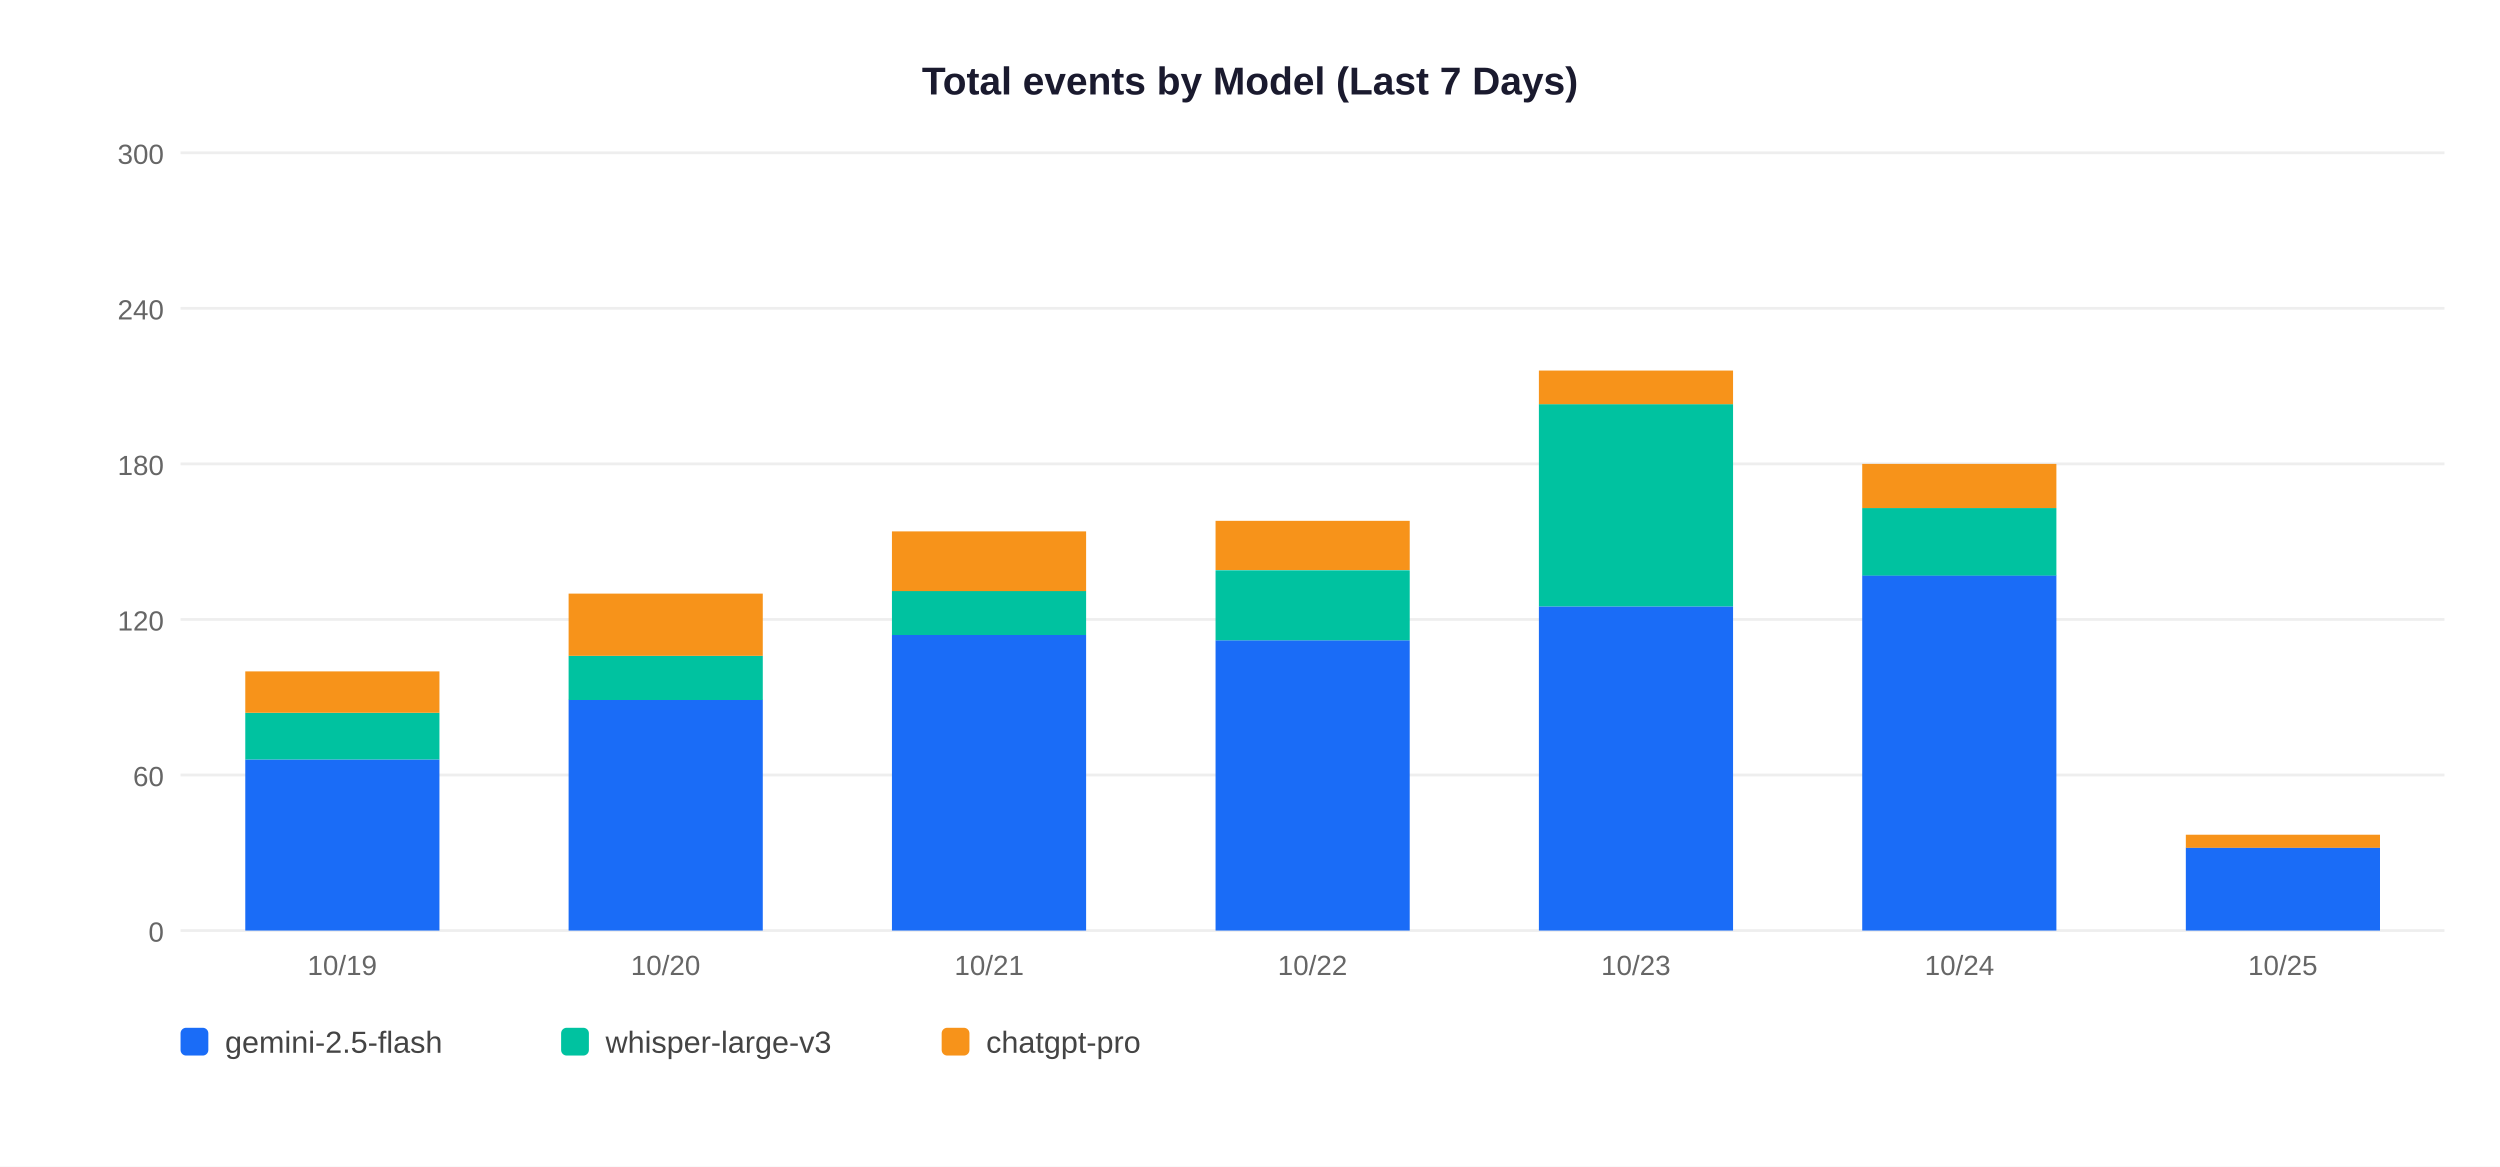
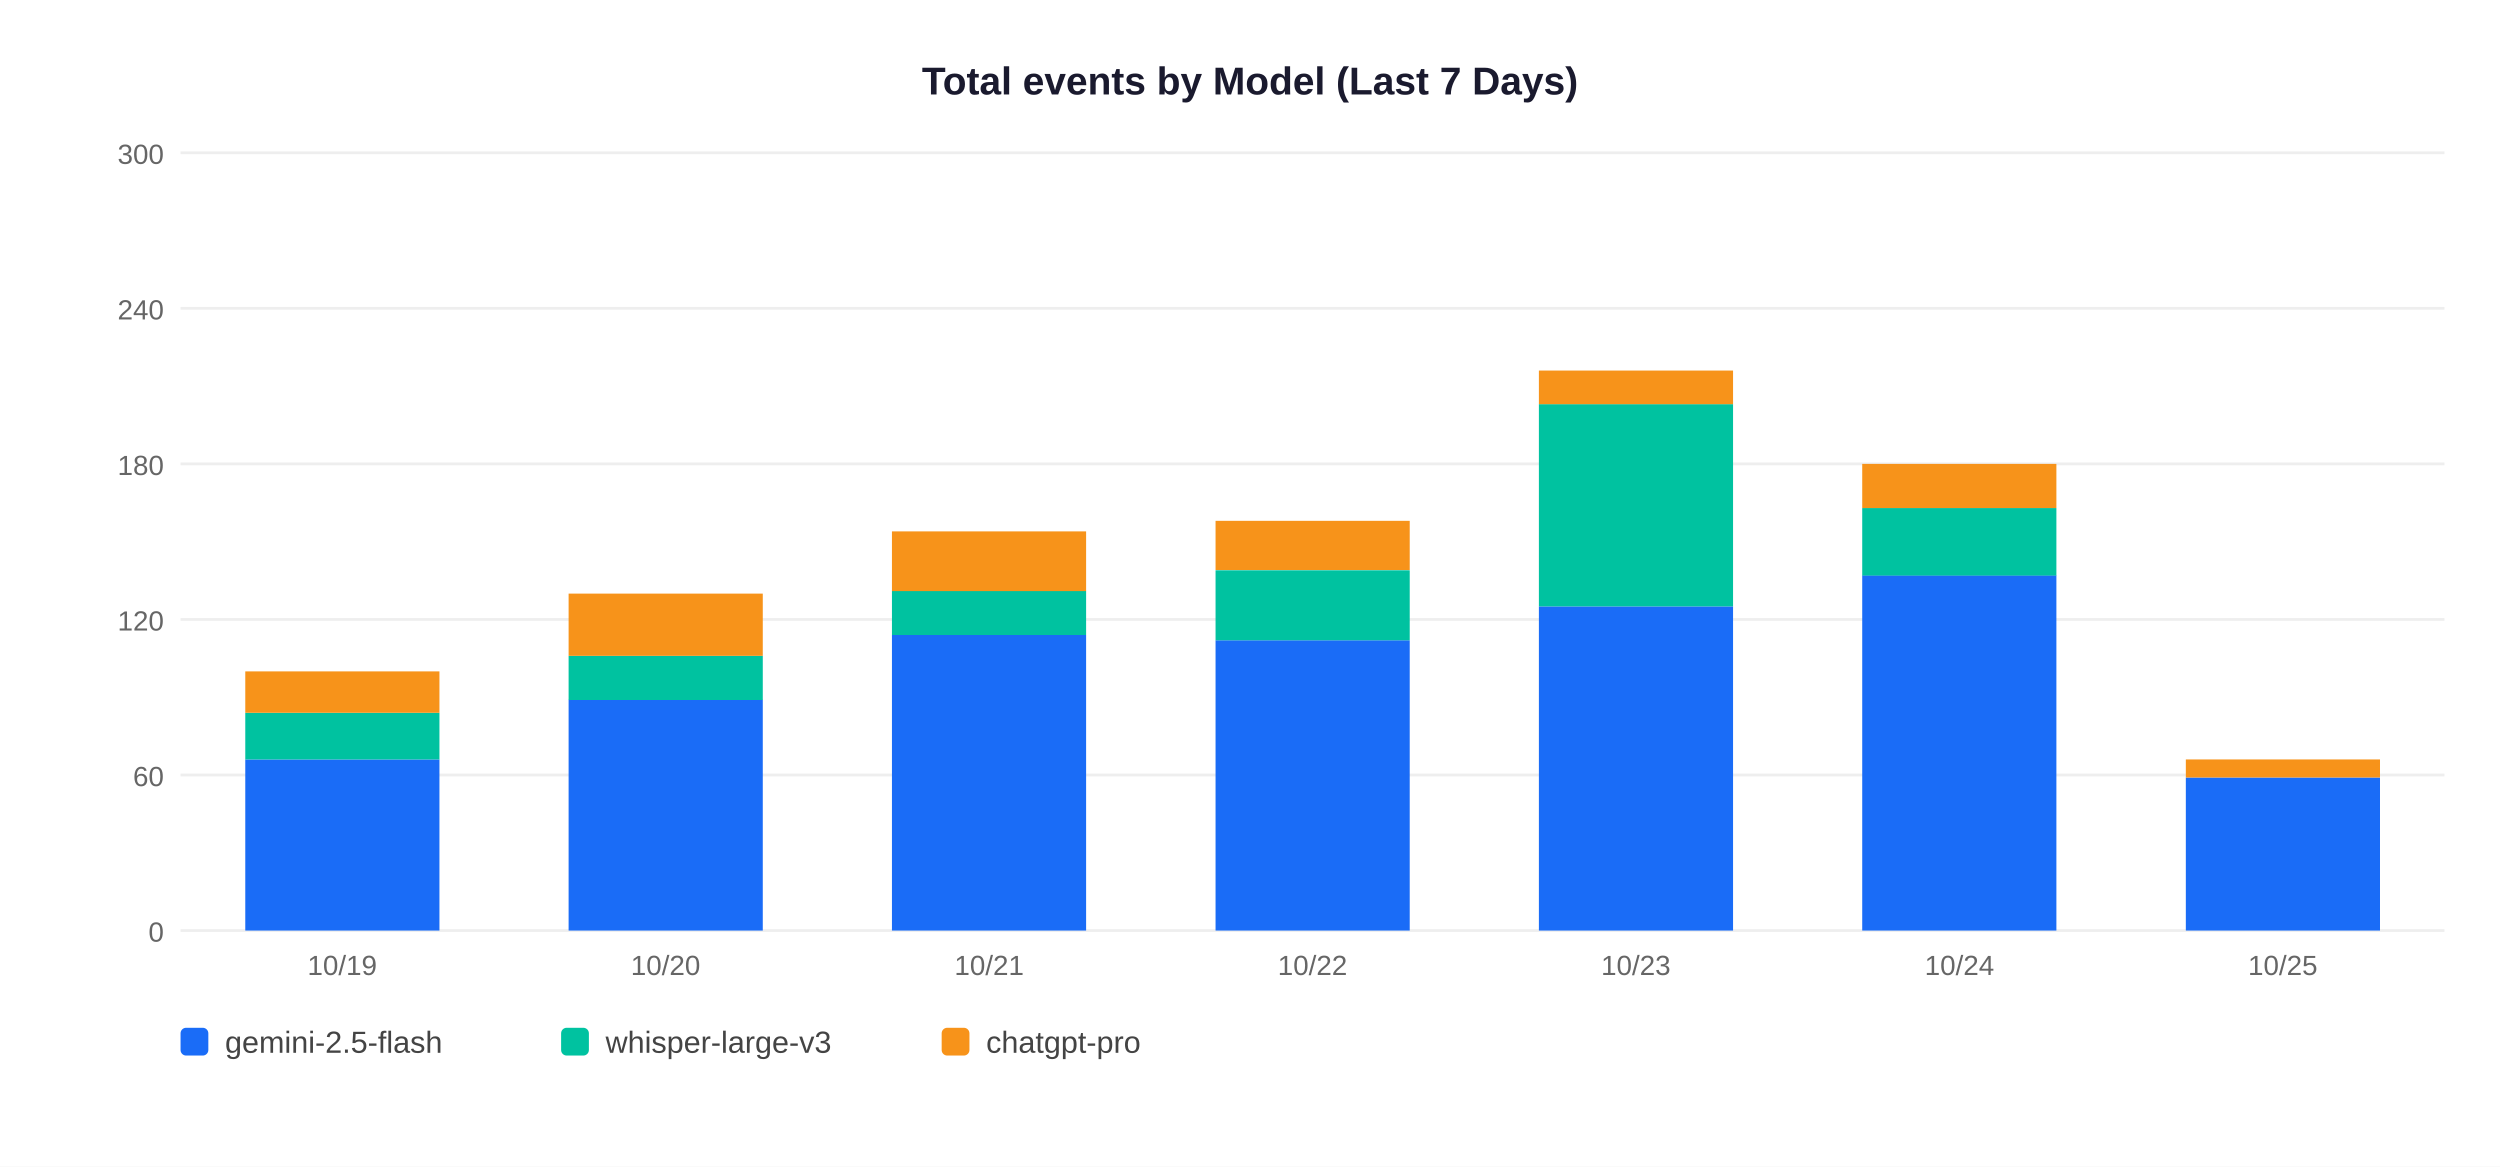
<svg xmlns="http://www.w3.org/2000/svg" width="900" height="420">
  <rect width="900" height="420" fill="white" />
  <text x="450" y="34" text-anchor="middle" font-size="14" font-weight="bold" font-family="Arial,sans-serif" fill="#1a1a2e">Total events by Model (Last 7 Days)</text>
  <line x1="65" y1="335" x2="880" y2="335" stroke="#EEEEEE" stroke-width="1" />
  <text x="59" y="339" text-anchor="end" font-size="10" font-family="Arial,sans-serif" fill="#666">0</text>
  <line x1="65" y1="279" x2="880" y2="279" stroke="#EEEEEE" stroke-width="1" />
  <text x="59" y="283" text-anchor="end" font-size="10" font-family="Arial,sans-serif" fill="#666">60</text>
  <line x1="65" y1="223" x2="880" y2="223" stroke="#EEEEEE" stroke-width="1" />
  <text x="59" y="227" text-anchor="end" font-size="10" font-family="Arial,sans-serif" fill="#666">120</text>
  <line x1="65" y1="167" x2="880" y2="167" stroke="#EEEEEE" stroke-width="1" />
  <text x="59" y="171" text-anchor="end" font-size="10" font-family="Arial,sans-serif" fill="#666">180</text>
  <line x1="65" y1="111" x2="880" y2="111" stroke="#EEEEEE" stroke-width="1" />
  <text x="59" y="115" text-anchor="end" font-size="10" font-family="Arial,sans-serif" fill="#666">240</text>
  <line x1="65" y1="55" x2="880" y2="55" stroke="#EEEEEE" stroke-width="1" />
  <text x="59" y="59" text-anchor="end" font-size="10" font-family="Arial,sans-serif" fill="#666">300</text>
  <rect x="88.3" y="273.4" width="69.9" height="61.6" fill="#1A6CF7" />
  <rect x="88.3" y="256.6" width="69.9" height="16.8" fill="#00C2A0" />
  <rect x="88.3" y="241.7" width="69.9" height="14.9" fill="#F7931A" />
  <text x="123.2" y="351" text-anchor="middle" font-size="10" font-family="Arial,sans-serif" fill="#666">10/19</text>
  <rect x="204.7" y="251.9" width="69.9" height="83.1" fill="#1A6CF7" />
  <rect x="204.7" y="236.1" width="69.9" height="15.9" fill="#00C2A0" />
  <rect x="204.7" y="213.7" width="69.9" height="22.4" fill="#F7931A" />
  <text x="239.6" y="351" text-anchor="middle" font-size="10" font-family="Arial,sans-serif" fill="#666">10/20</text>
  <rect x="321.1" y="228.6" width="69.9" height="106.4" fill="#1A6CF7" />
  <rect x="321.1" y="212.7" width="69.9" height="15.9" fill="#00C2A0" />
  <rect x="321.1" y="191.3" width="69.9" height="21.5" fill="#F7931A" />
  <text x="356.1" y="351" text-anchor="middle" font-size="10" font-family="Arial,sans-serif" fill="#666">10/21</text>
  <rect x="437.6" y="230.5" width="69.9" height="104.5" fill="#1A6CF7" />
  <rect x="437.6" y="205.3" width="69.9" height="25.2" fill="#00C2A0" />
  <rect x="437.6" y="187.5" width="69.9" height="17.7" fill="#F7931A" />
  <text x="472.5" y="351" text-anchor="middle" font-size="10" font-family="Arial,sans-serif" fill="#666">10/22</text>
  <rect x="554.0" y="218.3" width="69.9" height="116.7" fill="#1A6CF7" />
  <rect x="554.0" y="145.5" width="69.9" height="72.8" fill="#00C2A0" />
  <rect x="554.0" y="133.4" width="69.9" height="12.1" fill="#F7931A" />
  <text x="588.9" y="351" text-anchor="middle" font-size="10" font-family="Arial,sans-serif" fill="#666">10/23</text>
  <rect x="670.4" y="207.1" width="69.9" height="127.9" fill="#1A6CF7" />
  <rect x="670.4" y="182.9" width="69.9" height="24.3" fill="#00C2A0" />
  <rect x="670.4" y="167.0" width="69.9" height="15.9" fill="#F7931A" />
  <text x="705.4" y="351" text-anchor="middle" font-size="10" font-family="Arial,sans-serif" fill="#666">10/24</text>
-   <rect x="786.9" y="305.1" width="69.9" height="29.9" fill="#1A6CF7" />
-   <rect x="786.9" y="300.5" width="69.9" height="4.7" fill="#F7931A" />
+   <rect x="786.9" y="279.9" width="69.9" height="55.1" fill="#1A6CF7" />
+   <rect x="786.9" y="273.4" width="69.9" height="6.5" fill="#F7931A" />
  <text x="821.8" y="351" text-anchor="middle" font-size="10" font-family="Arial,sans-serif" fill="#666">10/25</text>
  <rect x="65" y="370" width="10" height="10" rx="2" fill="#1A6CF7" />
  <text x="81" y="379" font-size="11" font-family="Arial,sans-serif" fill="#444">gemini-2.5-flash</text>
  <rect x="202" y="370" width="10" height="10" rx="2" fill="#00C2A0" />
  <text x="218" y="379" font-size="11" font-family="Arial,sans-serif" fill="#444">whisper-large-v3</text>
  <rect x="339" y="370" width="10" height="10" rx="2" fill="#F7931A" />
  <text x="355" y="379" font-size="11" font-family="Arial,sans-serif" fill="#444">chatgpt-pro</text>
</svg>
